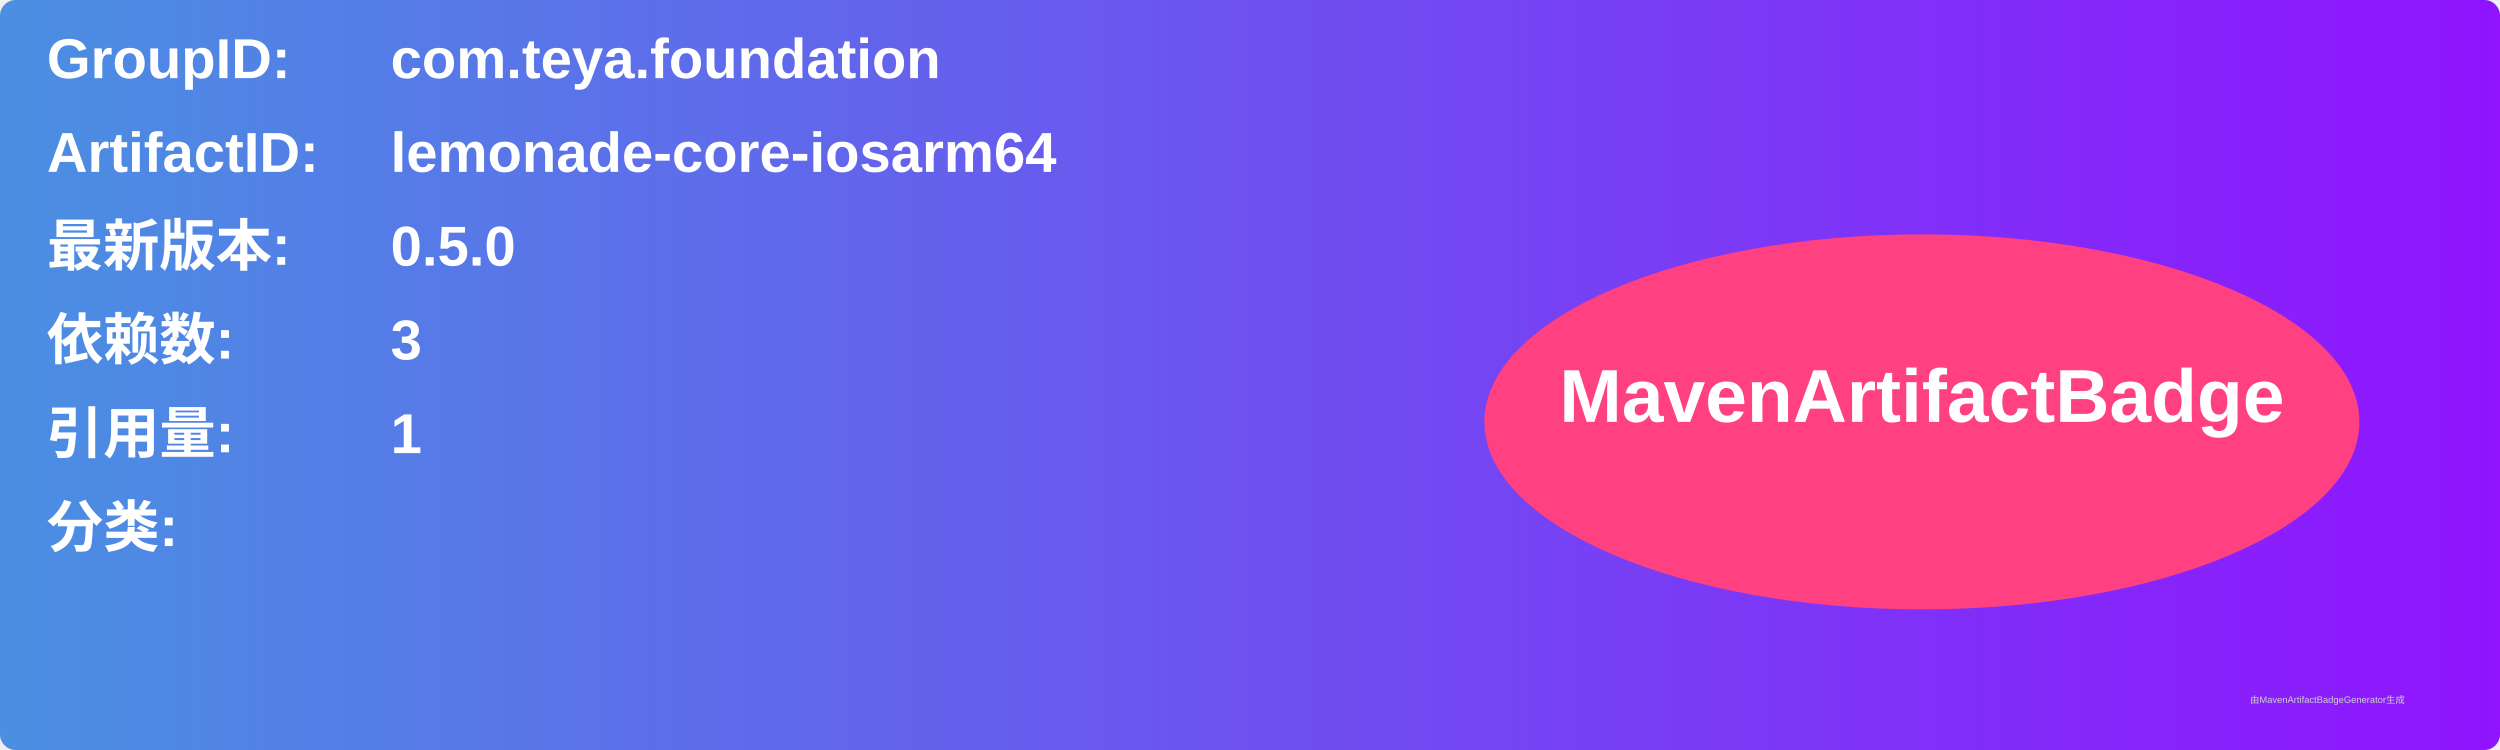
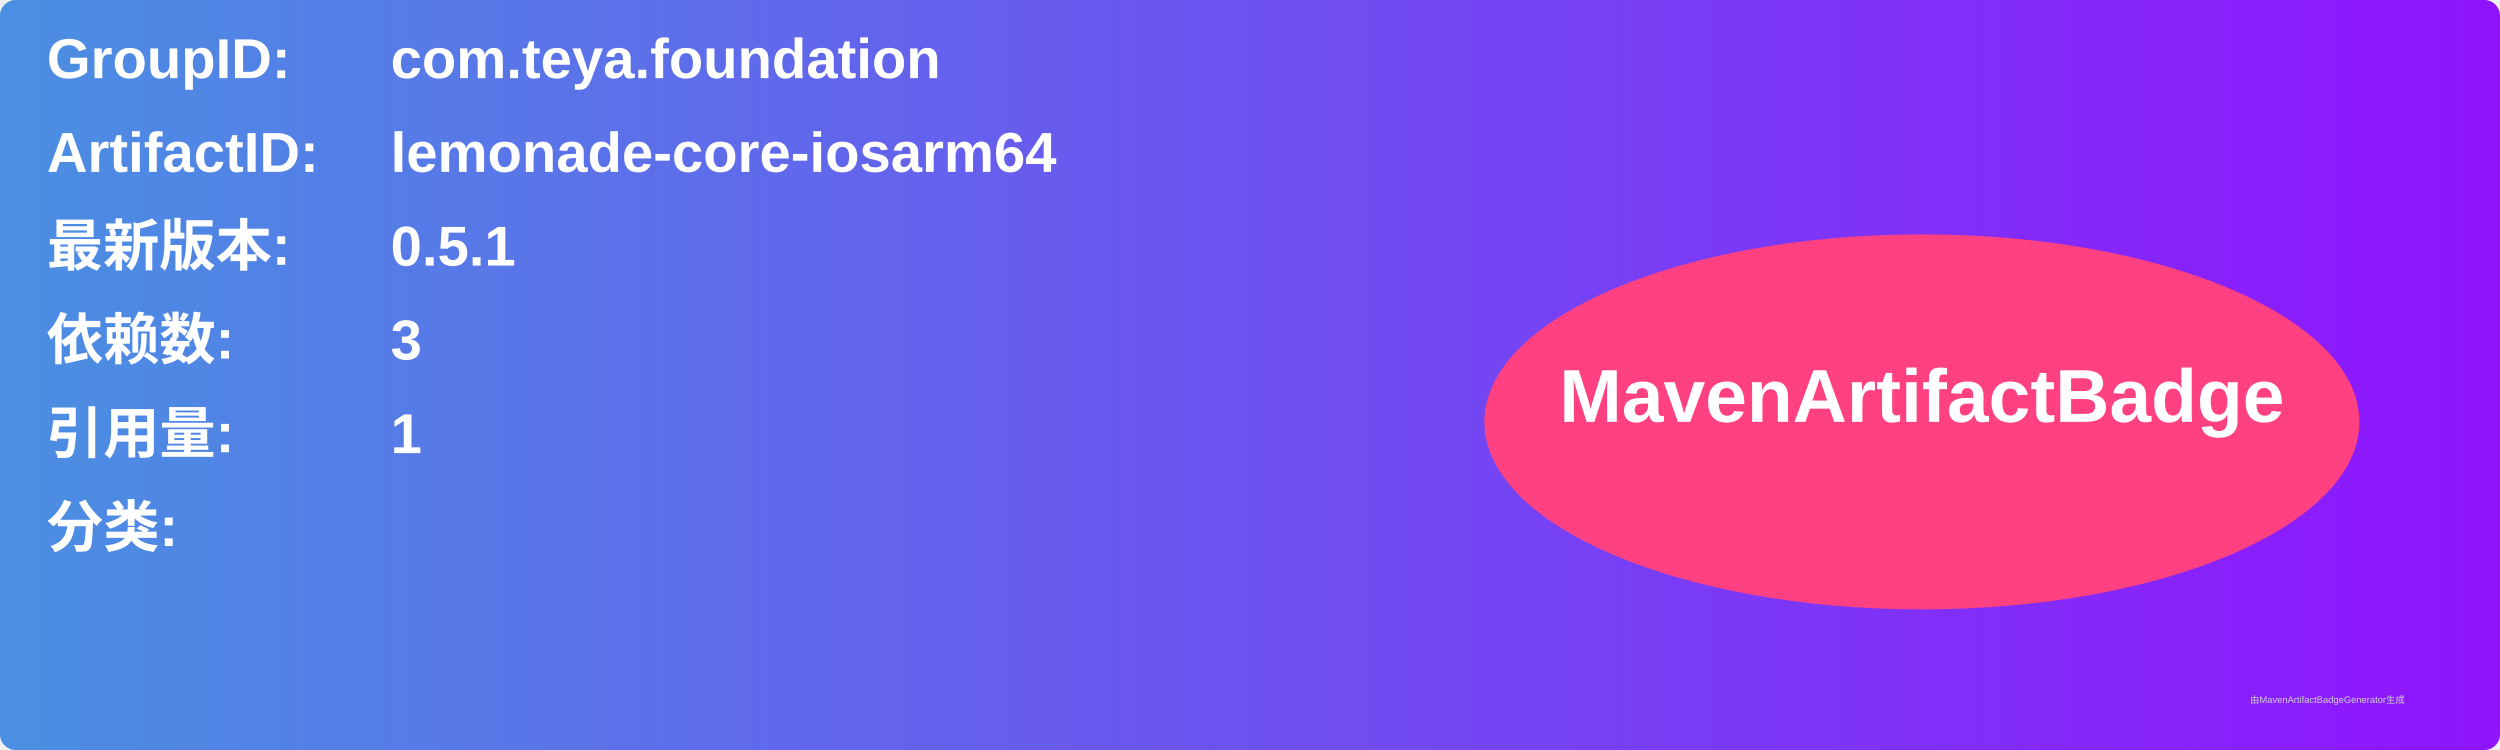
<svg xmlns="http://www.w3.org/2000/svg" width="800" height="240" viewBox="0 0 800 240">
  <linearGradient id="grad" x1="0%" y1="0%" x2="100%" y2="0%">
    <stop offset="0%" stop-color="#4a90e2" />
    <stop offset="100%" stop-color="#9013fe" />
  </linearGradient>
  <rect width="100%" height="100%" rx="5" ry="5" fill="url(#grad)" />
  <g transform="translate(15, 15)">
    <text x="0" y="10" font-family="Arial" font-size="18" fill="white" font-weight="bold" width="260">GroupID:</text>
    <text x="110" y="10" font-family="Arial" font-size="18" fill="white" font-weight="bold" width="460">com.teya.foundation</text>
    <text x="0" y="40" font-family="Arial" font-size="18" fill="white" font-weight="bold" width="260">ArtifactID:</text>
    <text x="110" y="40" font-family="Arial" font-size="18" fill="white" font-weight="bold" width="460">lemonade-core-iosarm64</text>
    <text x="0" y="70" font-family="Arial" font-size="18" fill="white" font-weight="bold">最新版本:</text>
    <text x="110" y="70" font-family="Arial" font-size="18" fill="white" font-weight="bold">
-       <tspan font-weight="bold">0.5.0</tspan>
+       <tspan font-weight="bold">0.5.1</tspan>
    </text>
    <text x="0" y="100" font-family="Arial" font-size="18" fill="white" font-weight="bold">依赖数: </text>
    <text x="110" y="100" font-family="Arial" font-size="18" fill="white">
      <tspan font-weight="bold">3</tspan>
    </text>
    <text x="0" y="130" font-family="Arial" font-size="18" fill="white" font-weight="bold">引用量: </text>
    <text x="110" y="130" font-family="Arial" font-size="18" fill="white">
      <tspan font-weight="bold">1</tspan>
    </text>
    <text x="0" y="160" font-family="Arial" font-size="18" fill="white" font-weight="bold">分类:</text>
    <text x="10" y="190" font-family="Arial" font-size="10" fill="white">
      <tspan font-weight="bold" />
    </text>
    <ellipse cx="600" cy="120" rx="140" ry="60" fill="#ff4081" />
    <text x="600" y="120" text-anchor="middle" font-family="Arial" font-size="24" fill="white" font-weight="bold">MavenArtifactBadge</text>
  </g>
  <text x="720" y="225" font-family="Arial" font-size="3" fill="#d0d0d0">由MavenArtifactBadgeGenerator生成</text>
</svg>
